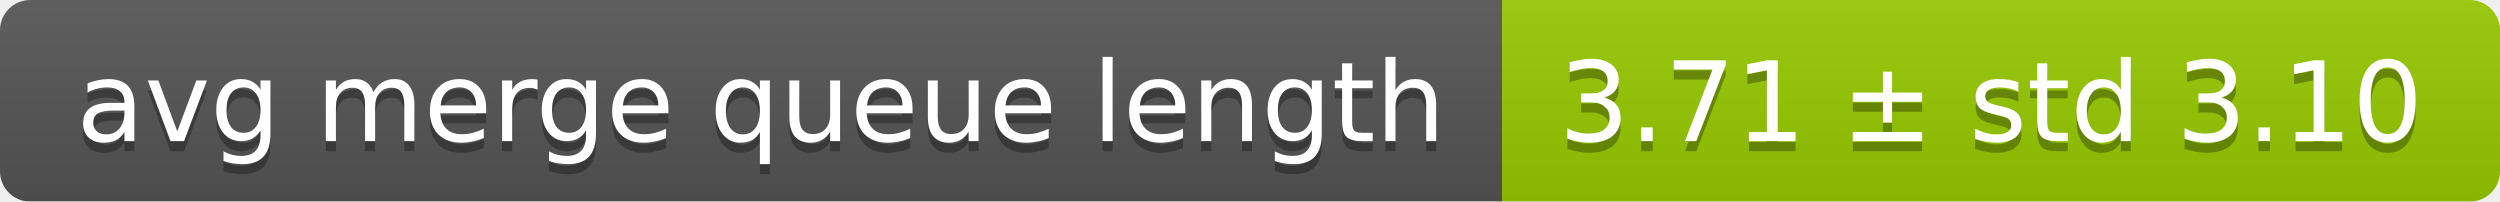
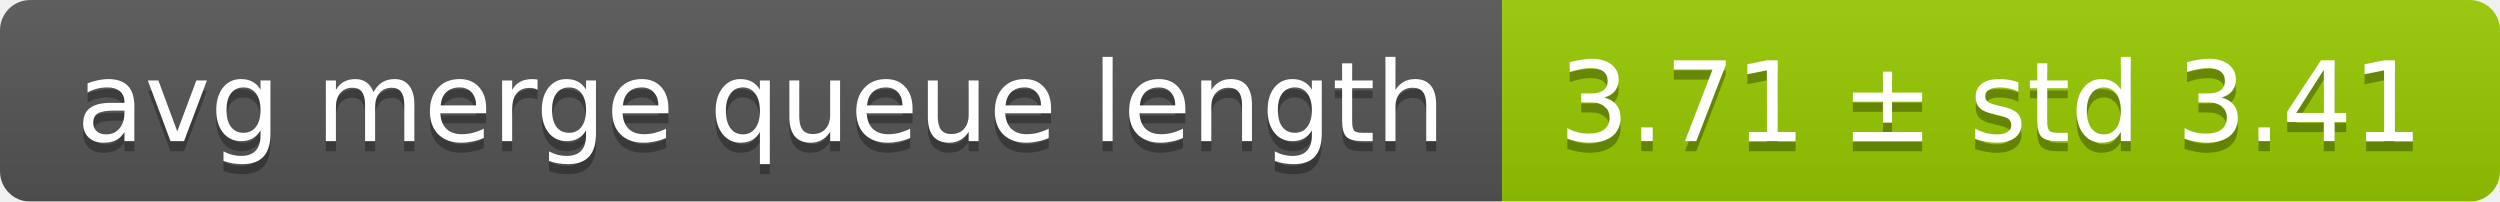
<svg xmlns="http://www.w3.org/2000/svg" width="248" height="20">
  <linearGradient id="smooth" x2="0" y2="100%">
    <stop offset="0" stop-color="#bbb" stop-opacity=".1" />
    <stop offset="1" stop-opacity=".1" />
  </linearGradient>
  <mask id="round">
    <rect width="248" height="20" rx="3" fill="#fff" />
  </mask>
  <g mask="url(#round)">
    <rect width="149" height="20" fill="#555" />
    <rect x="149" width="99" height="20" fill="#97ca00" />
    <rect width="248" height="20" fill="url(#smooth)" />
  </g>
  <g fill="#fff" text-anchor="middle" font-family="DejaVu Sans,Verdana,Geneva,sans-serif" font-size="11">
    <text x="75.5" y="15" fill="#010101" fill-opacity=".3">avg merge queue length</text>
    <text x="75.5" y="14">avg merge queue length</text>
-     <text x="197.5" y="15" fill="#010101" fill-opacity=".3">3.71 ± std 3.10</text>
-     <text x="197.5" y="14">3.71 ± std 3.10</text>
+     <text x="197.5" y="15" fill="#010101" fill-opacity=".3">3.71 ± std 3.41</text>
+     <text x="197.5" y="14">3.71 ± std 3.41</text>
  </g>
</svg>
